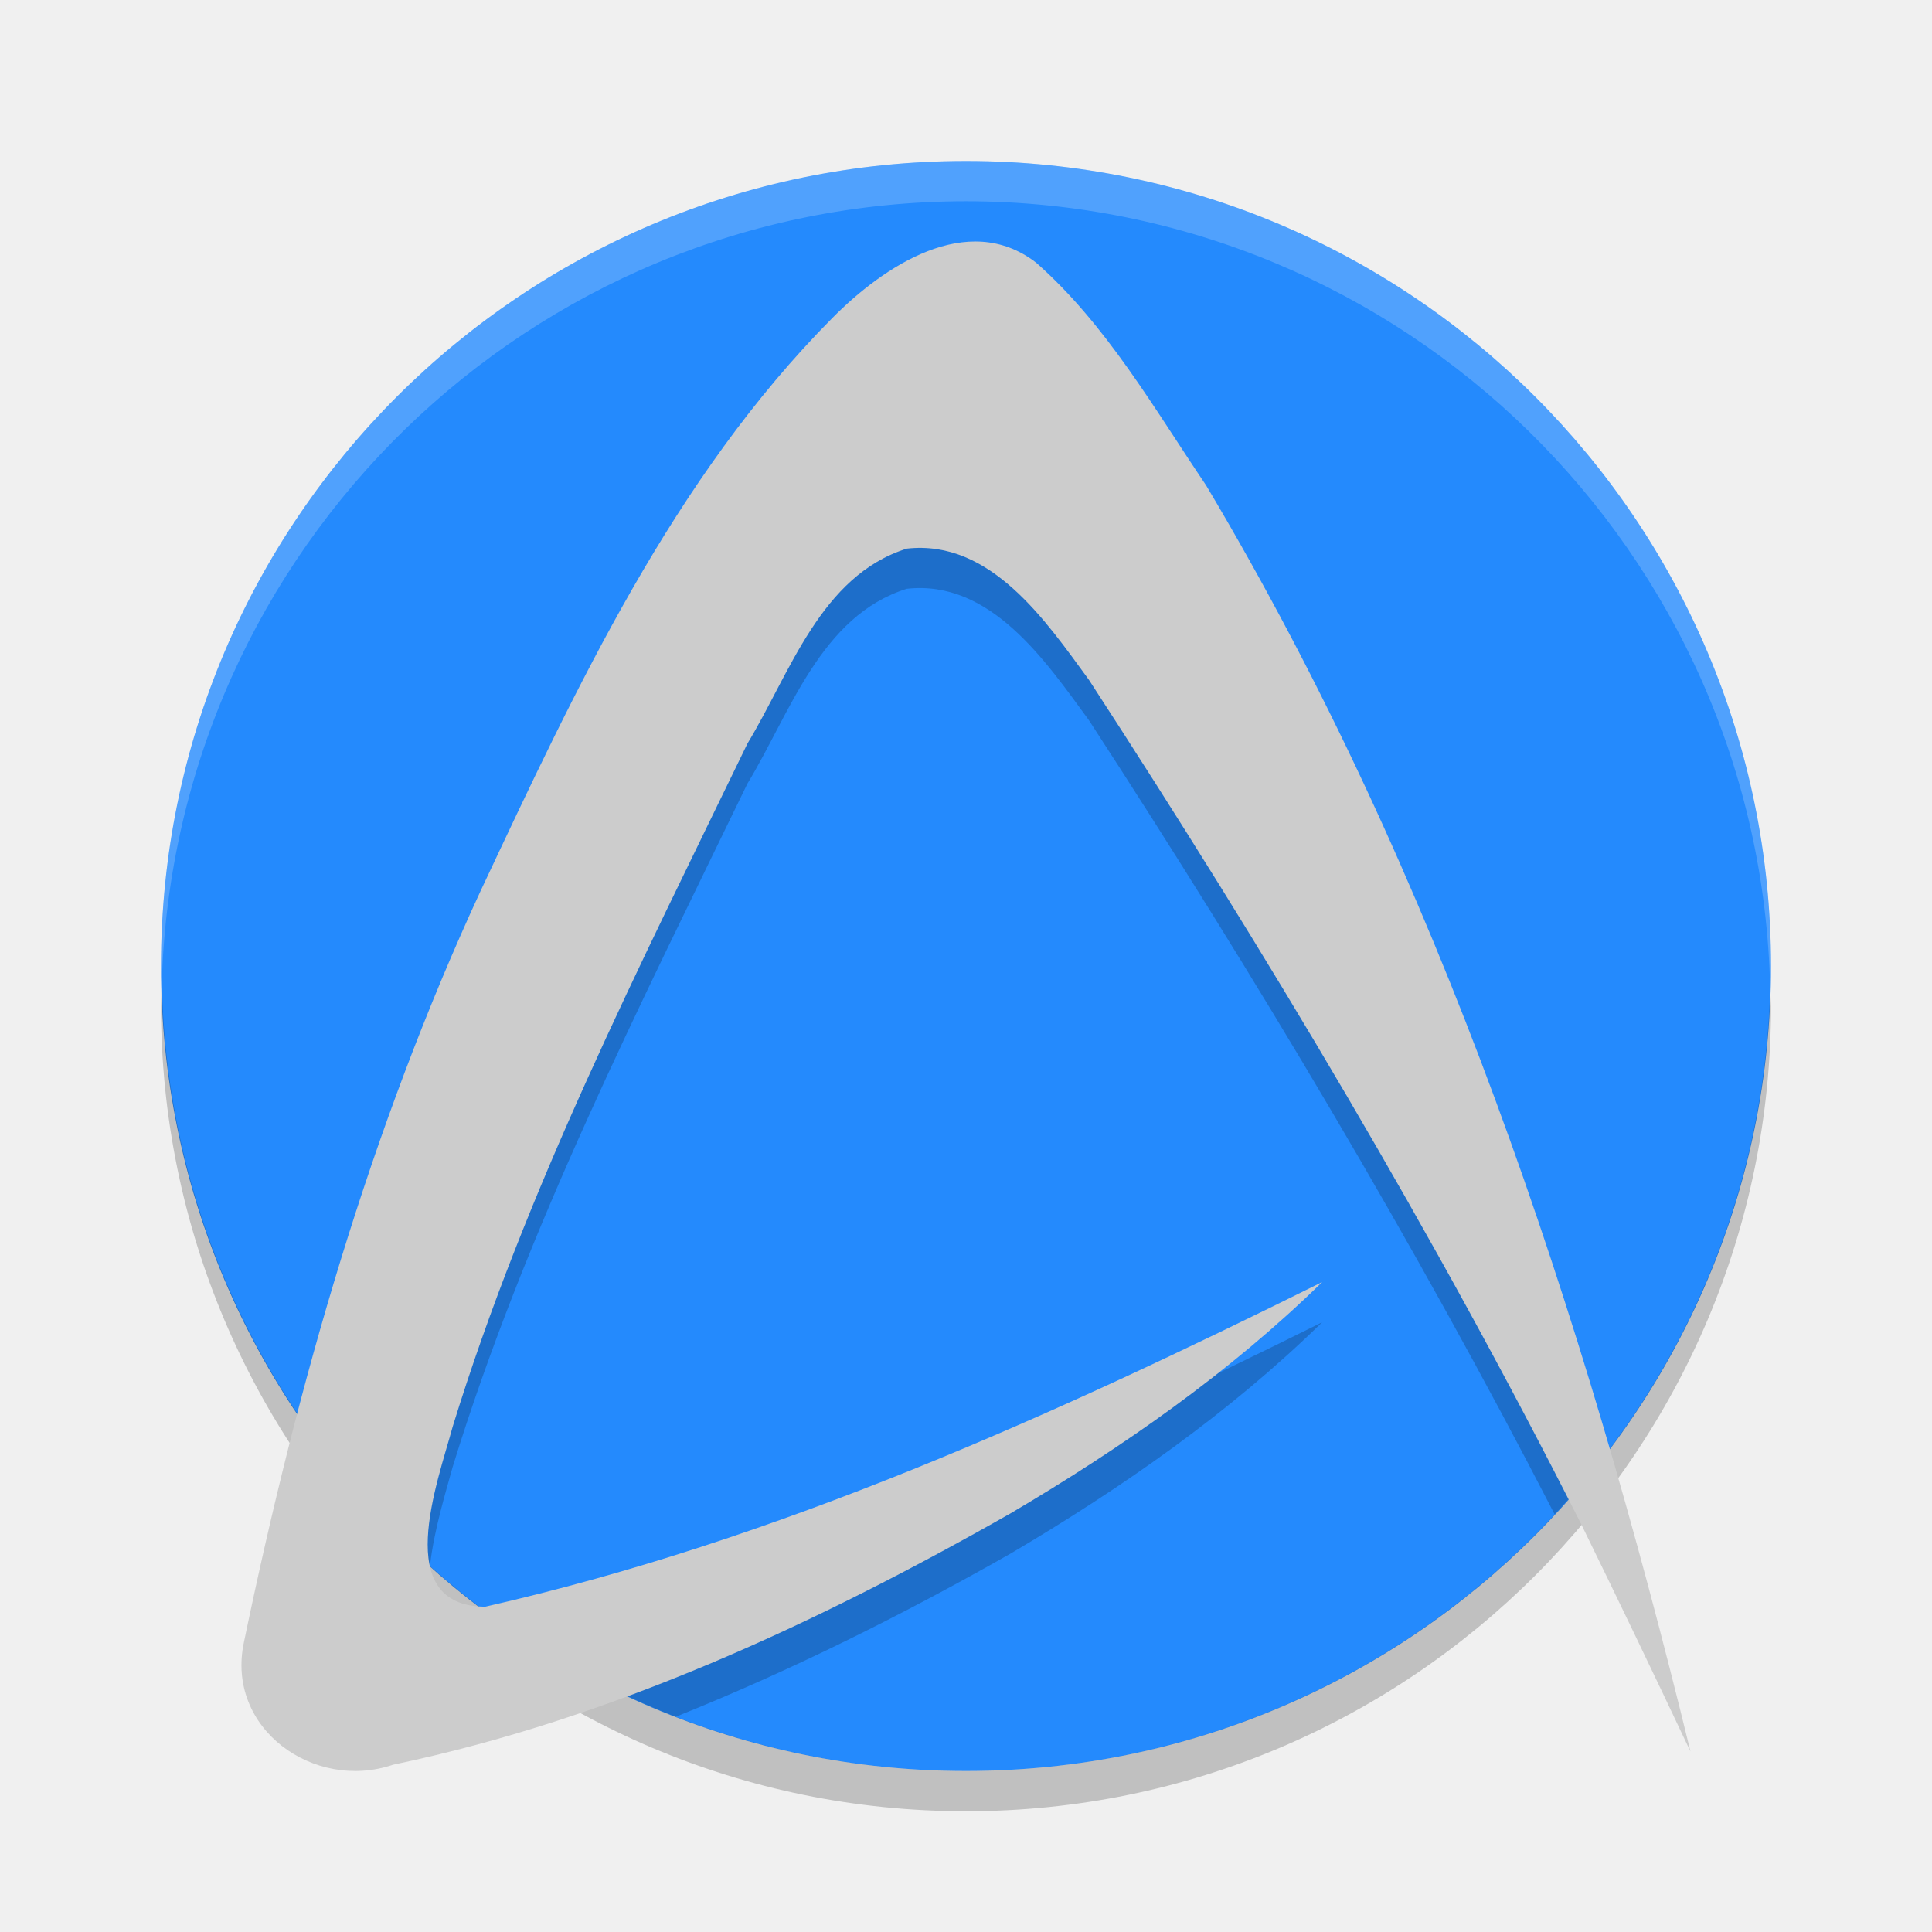
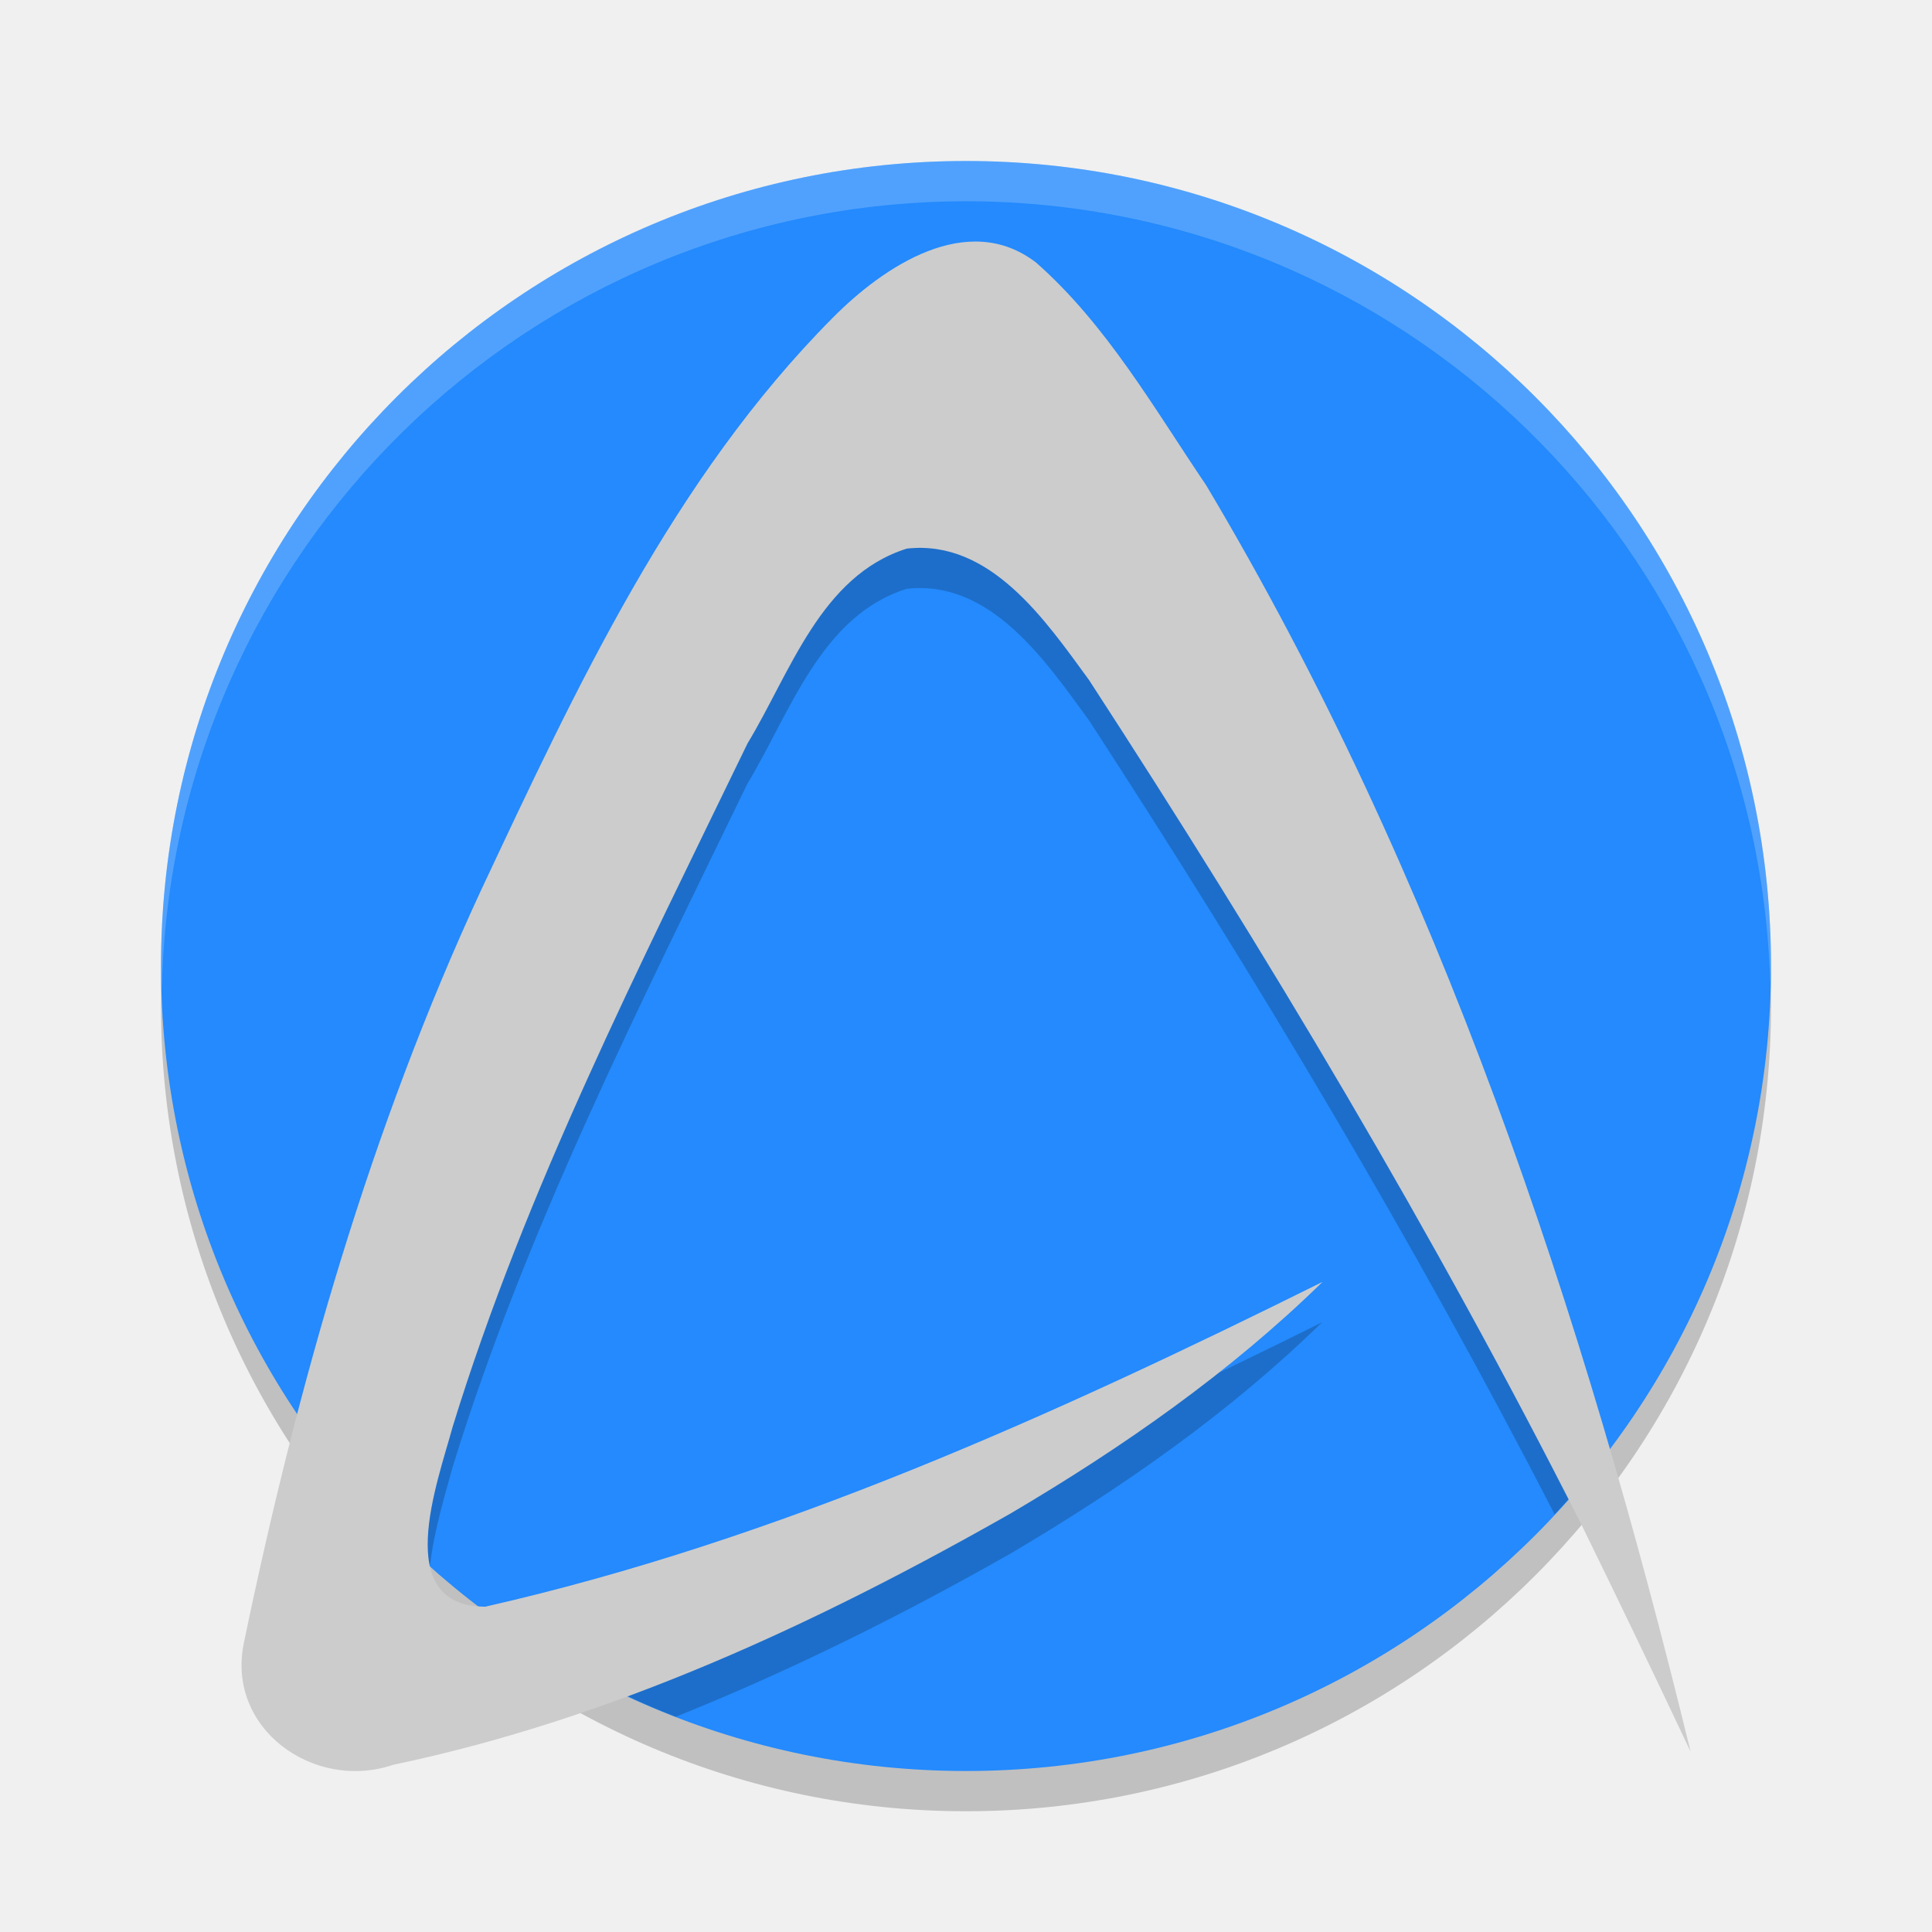
- <svg xmlns="http://www.w3.org/2000/svg" height="24" width="24" version="1.1" viewBox="0 0 24 24">
-   <path d="m12 2a10 10 0 0 0 -10 10 10 10 0 0 0 10 10 10 10 0 0 0 10 -10 10 10 0 0 0 -10 -10z" style="fill:#248afd;" />
-   <path opacity=".2" d="m2.01 12.207a10 10 0 0 0 -0.01 0.293 10 10 0 0 0 10 10 10 10 0 0 0 10 -10 10 10 0 0 0 -0.01 -0.207 10 10 0 0 1 -9.99 9.707 10 10 0 0 1 -9.99 -9.793z" />
-   <path opacity=".2" d="m12 2a10 10 0 0 0 -10 10 10 10 0 0 0 0.01 0.207 10 10 0 0 1 9.99 -9.707 10 10 0 0 1 9.99 9.793 10 10 0 0 0 0.01 -0.293 10 10 0 0 0 -10 -10z" fill="#ffffff" />
-   <path style="opacity:0.2" d="M 12.205 3.504 C 11.521 3.455 10.814 3.972 10.342 4.449 C 8.363 6.443 7.158 9.043 5.977 11.555 C 5.059 13.536 4.365 15.608 3.799 17.715 A 10 10 0 0 0 5.342 19.445 C 5.391 19.01 5.538 18.534 5.623 18.223 C 6.533 15.27 7.943 12.506 9.285 9.734 C 9.816 8.859 10.193 7.651 11.264 7.314 C 12.304 7.198 12.988 8.21 13.527 8.947 C 15.605 12.143 17.565 15.422 19.312 18.811 A 10 10 0 0 0 19.891 18.137 C 18.69 14.096 17.145 10.153 14.984 6.529 C 14.336 5.572 13.745 4.532 12.871 3.762 C 12.658 3.597 12.433 3.52 12.205 3.504 z M 16.424 16.426 C 13.237 18.008 9.959 19.49 6.494 20.34 A 10 10 0 0 0 8.395 21.326 C 9.828 20.752 11.218 20.058 12.557 19.297 C 13.941 18.48 15.272 17.553 16.424 16.426 z" />
-   <path style="fill:#cccccc;stroke-width:0.078px;" d="m 16.425,15.926 c -3.331,1.654 -6.758,3.206 -10.397,4.033 -1.173,-0.006 -0.594,-1.54 -0.405,-2.235 0.91,-2.953 2.321,-5.717 3.663,-8.489 0.531,-0.876 0.908,-2.083 1.979,-2.42 1.04,-0.116 1.724,0.895 2.263,1.632 2.204,3.39 4.285,6.869 6.11,10.478 C 20.099,19.866 20.552,20.811 21,21.759 19.668,16.297 17.874,10.878 14.983,6.03 14.335,5.072 13.745,4.033 12.871,3.263 12.019,2.605 10.971,3.313 10.341,3.949 8.362,5.943 7.157,8.544 5.976,11.055 c -1.377,2.972 -2.281,6.141 -2.945,9.341 -0.233,1.078 0.871,1.86 1.852,1.526 2.717,-0.568 5.27,-1.758 7.673,-3.124 1.385,-0.817 2.717,-1.744 3.869,-2.872 z" />
+ <svg xmlns="http://www.w3.org/2000/svg" width="24" viewBox="0 0 24 24" version="1.1" height="24">
+   <circle cy="12.5" cx="12" r="10" style="opacity:.2" />
+   <circle style="fill:#248afd" cx="12" r="10" cy="12" />
+   <path style="opacity:.2" d="m12.205 3.504c-0.684-0.048-1.391 0.468-1.863 0.945-1.979 1.993-3.184 4.594-4.365 7.106-0.918 1.981-1.611 4.053-2.178 6.16a10 10 0 0 0 1.543 1.73c0.049-0.435 0.197-0.911 0.281-1.222 0.91-2.953 2.32-5.717 3.662-8.489 0.531-0.876 0.908-2.083 1.979-2.42 1.04-0.116 1.724 0.895 2.263 1.633 2.078 3.196 4.038 6.475 5.785 9.864a10 10 0 0 0 0.579 -0.674c-1.201-4.041-2.746-7.984-4.907-11.608-0.648-0.957-1.239-1.997-2.113-2.767-0.213-0.164-0.438-0.242-0.666-0.258zm4.219 12.922c-3.187 1.582-6.465 3.064-9.93 3.914a10 10 0 0 0 1.9 0.986c1.434-0.574 2.824-1.268 4.162-2.029 1.384-0.817 2.715-1.744 3.867-2.871z" />
+   <path style="fill:#cccccc" d="m16.425 15.926c-3.33 1.654-6.758 3.206-10.397 4.033-1.173-0.006-0.594-1.54-0.405-2.235 0.91-2.953 2.321-5.717 3.663-8.489 0.531-0.876 0.908-2.083 1.979-2.42 1.04-0.116 1.724 0.895 2.263 1.632 2.204 3.39 4.285 6.869 6.11 10.478 0.462 0.941 0.915 1.886 1.363 2.834-1.332-5.462-3.126-10.881-6.017-15.73-0.648-0.957-1.238-1.996-2.112-2.766-0.852-0.657-1.9 0.05-2.53 0.687-1.979 1.993-3.184 4.594-4.365 7.106-1.377 2.972-2.281 6.141-2.945 9.341-0.233 1.078 0.871 1.86 1.852 1.526 2.717-0.568 5.27-1.758 7.673-3.124 1.385-0.817 2.716-1.744 3.869-2.872z" />
+   <path style="opacity:.2;fill:#ffffff" d="m12 2a10 10 0 0 0 -10 10 10 10 0 0 0 0.01 0.293 10 10 0 0 1 9.99 -9.793 10 10 0 0 1 9.99 9.707 10 10 0 0 0 0.01 -0.207 10 10 0 0 0 -10 -10z" />
</svg>
